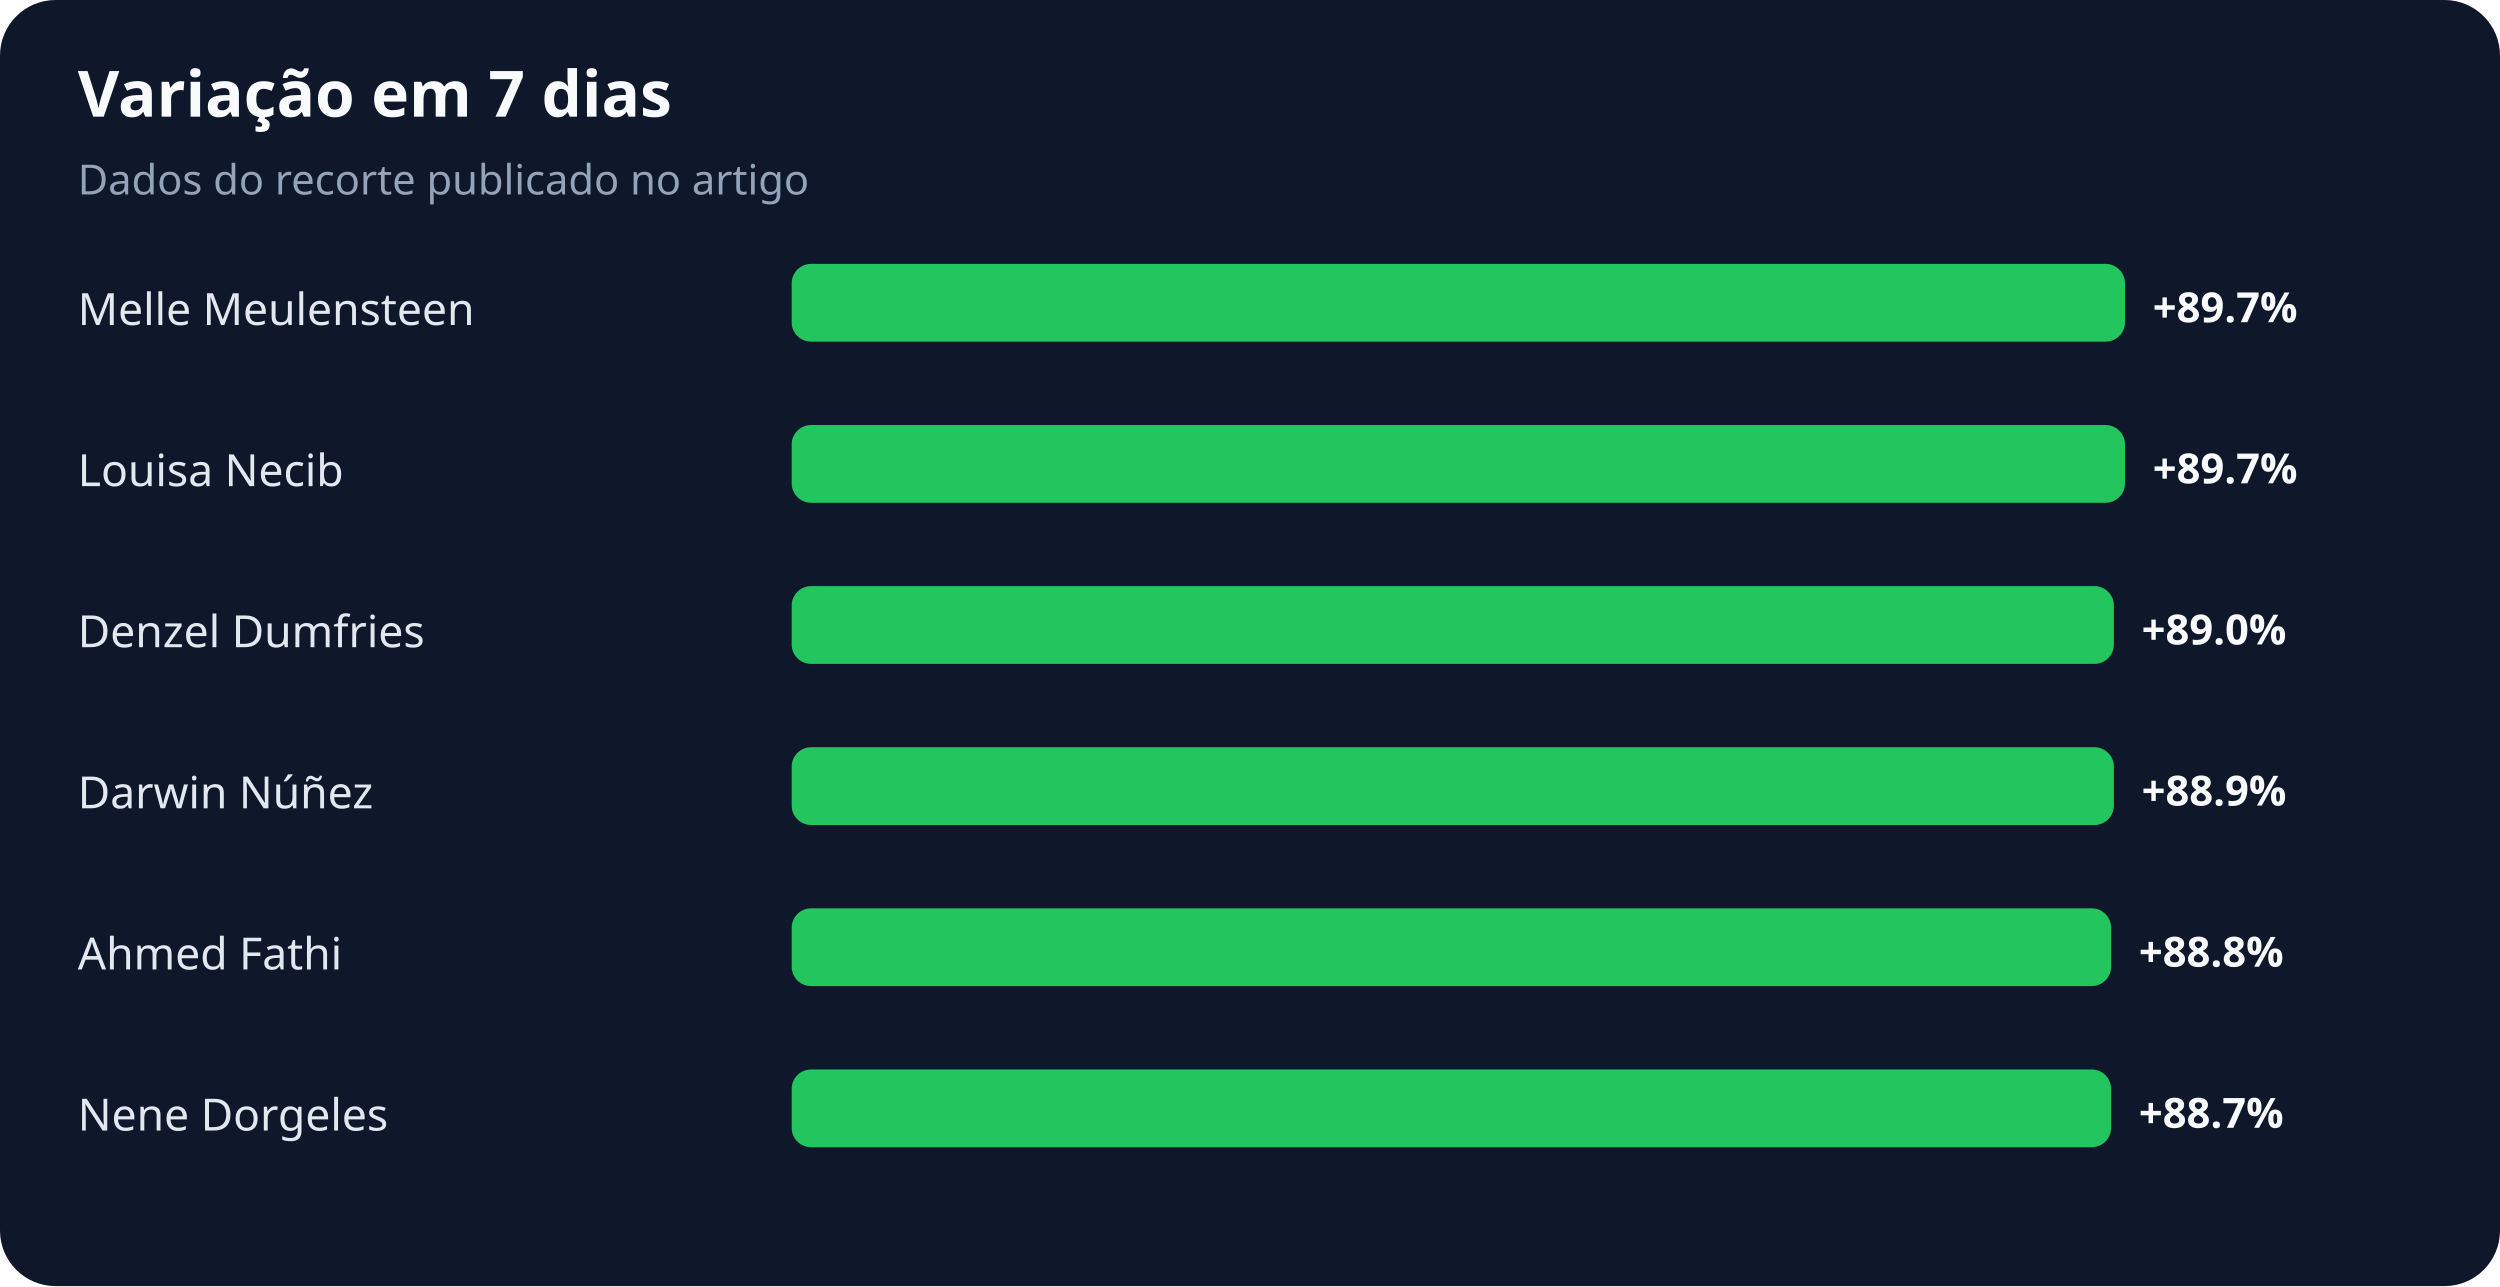
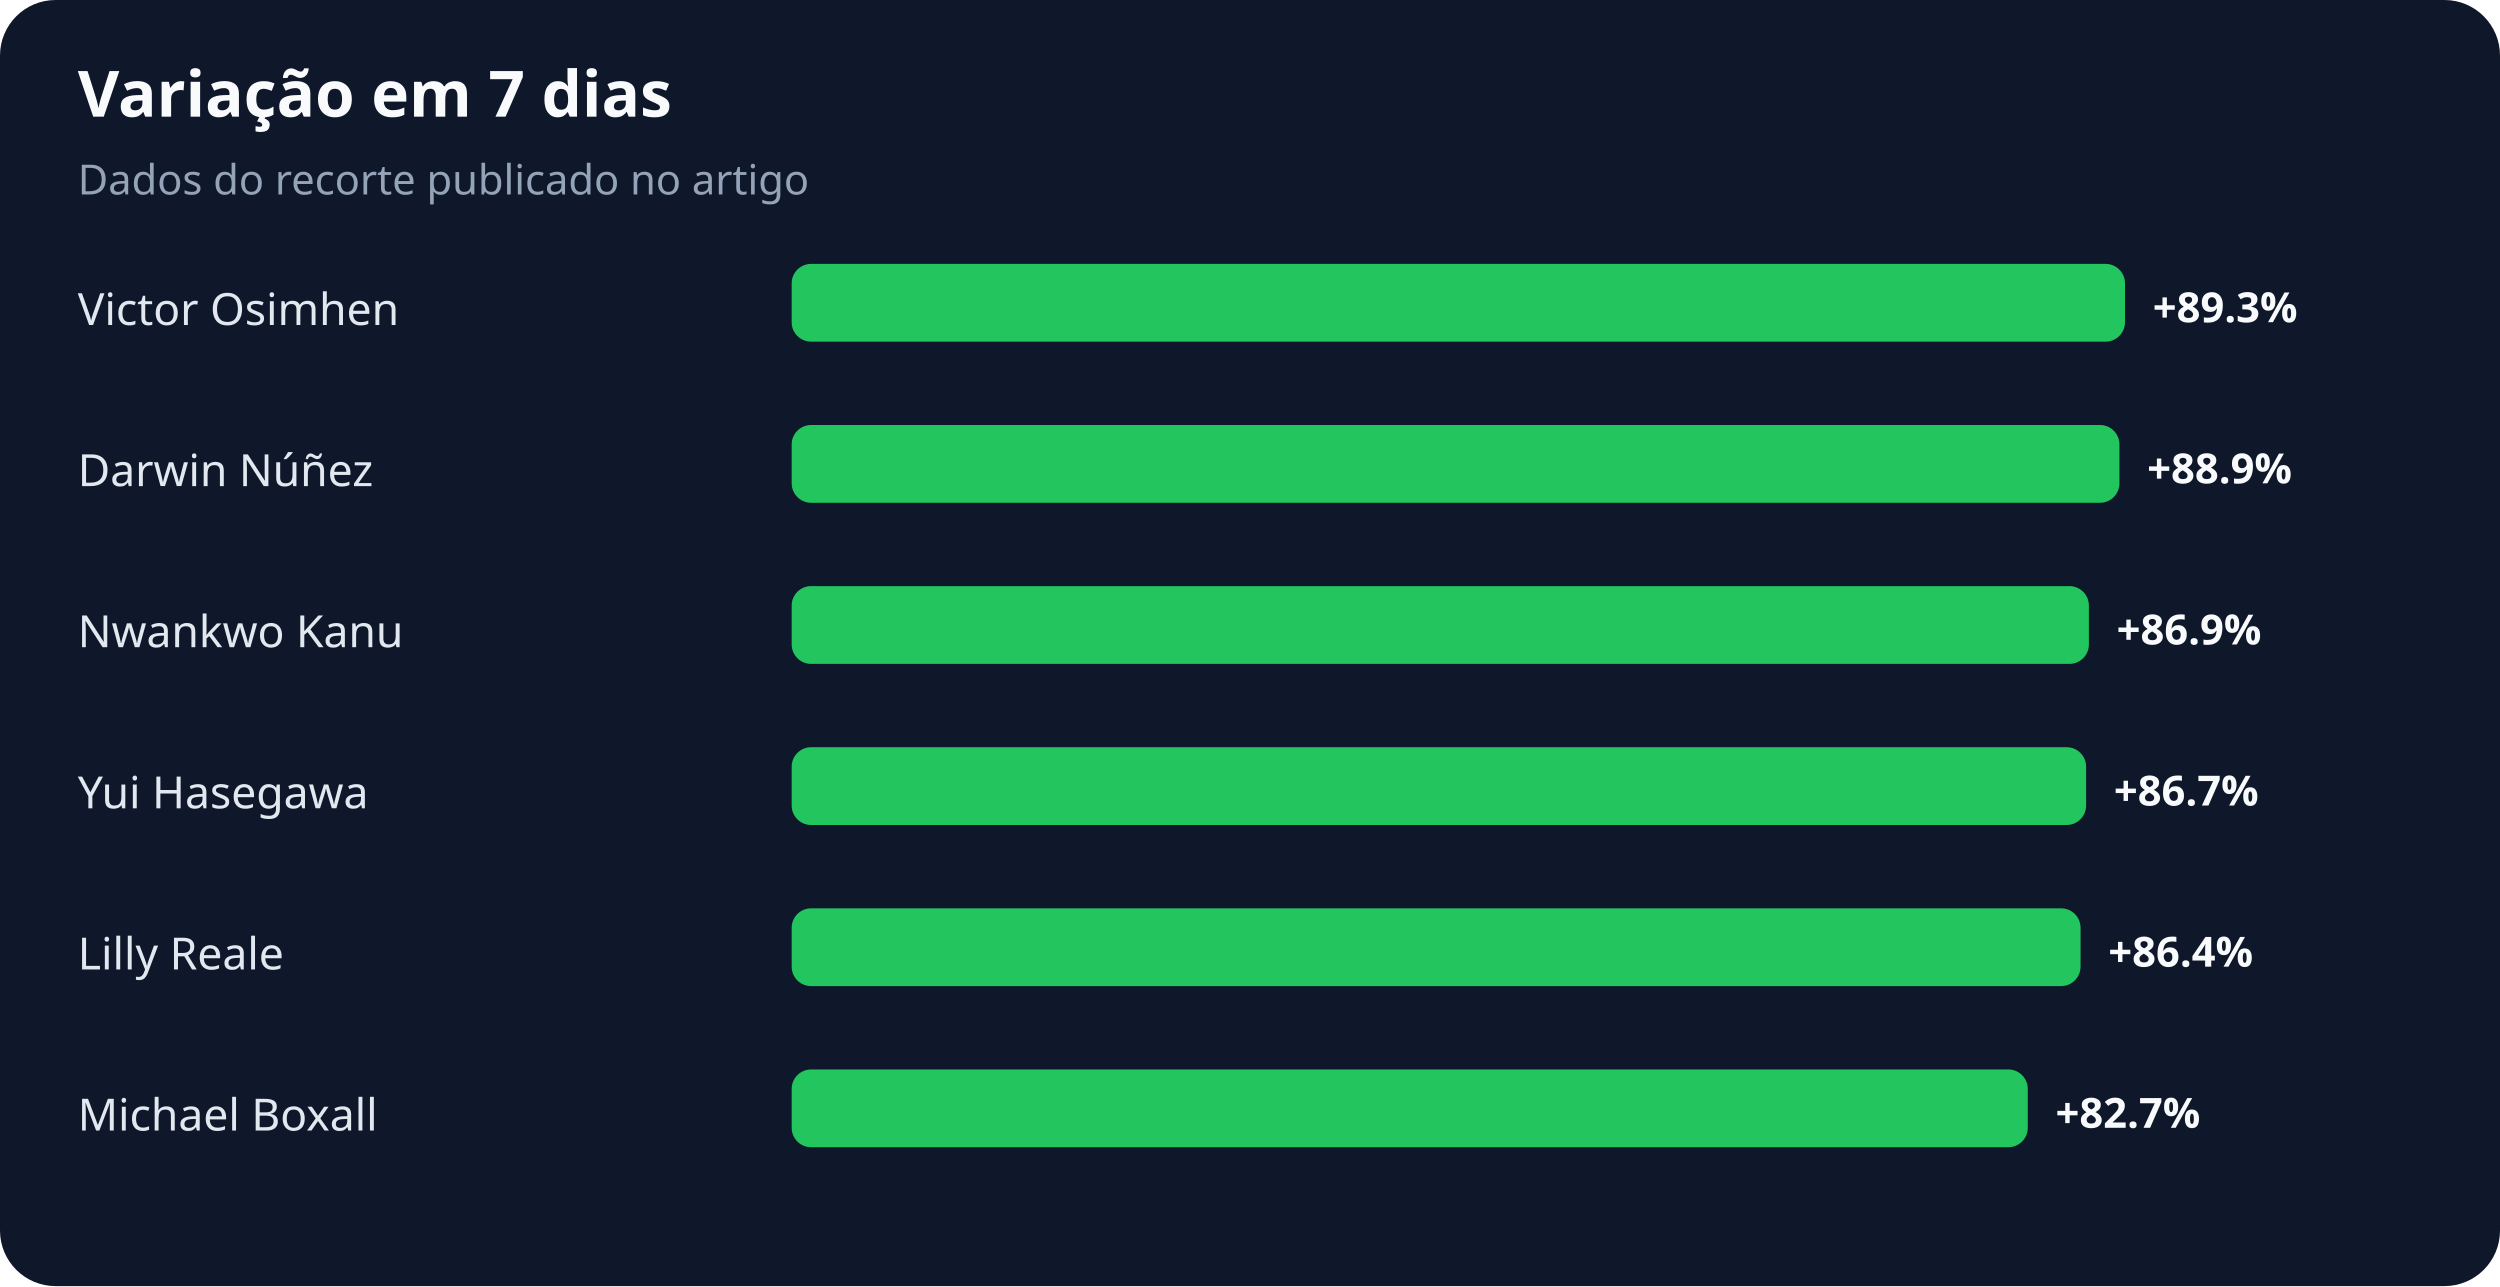
<svg xmlns="http://www.w3.org/2000/svg" width="900" height="463" viewBox="0 0 900 463" role="img" aria-labelledby="title desc">
  <rect width="100%" height="100%" rx="20" fill="#0f172a" />
  <text x="28" y="42" fill="#f8fafc" font-family="system-ui,sans-serif" font-size="23" font-weight="700">Variação em 7 dias</text>
  <text x="28" y="70" fill="#94a3b8" font-family="system-ui,sans-serif" font-size="15">Dados do recorte publicado no artigo</text>
-   <text x="28" y="117" fill="#e2e8f0" font-family="system-ui,sans-serif" font-size="16">Melle Meulensteen</text>
+   <text x="28" y="117" fill="#e2e8f0" font-family="system-ui,sans-serif" font-size="16">Victor Osimhen</text>
  <rect x="285" y="95" width="480" height="28" rx="7" fill="#22c55e" />
-   <text x="775" y="116" fill="#f8fafc" font-family="system-ui,sans-serif" font-size="15" font-weight="700">+89.7%</text>
-   <text x="28" y="175" fill="#e2e8f0" font-family="system-ui,sans-serif" font-size="16">Louisa Necib</text>
-   <rect x="285" y="153" width="480" height="28" rx="7" fill="#22c55e" />
-   <text x="775" y="174" fill="#f8fafc" font-family="system-ui,sans-serif" font-size="15" font-weight="700">+89.7%</text>
-   <text x="28" y="233" fill="#e2e8f0" font-family="system-ui,sans-serif" font-size="16">Denzel Dumfries</text>
-   <rect x="285" y="211" width="476" height="28" rx="7" fill="#22c55e" />
-   <text x="771" y="232" fill="#f8fafc" font-family="system-ui,sans-serif" font-size="15" font-weight="700">+89.0%</text>
-   <text x="28" y="291" fill="#e2e8f0" font-family="system-ui,sans-serif" font-size="16">Darwin Núñez</text>
-   <rect x="285" y="269" width="476" height="28" rx="7" fill="#22c55e" />
-   <text x="771" y="290" fill="#f8fafc" font-family="system-ui,sans-serif" font-size="15" font-weight="700">+88.9%</text>
-   <text x="28" y="349" fill="#e2e8f0" font-family="system-ui,sans-serif" font-size="16">Ahmed Fathi</text>
-   <rect x="285" y="327" width="475" height="28" rx="7" fill="#22c55e" />
-   <text x="770" y="348" fill="#f8fafc" font-family="system-ui,sans-serif" font-size="15" font-weight="700">+88.8%</text>
-   <text x="28" y="407" fill="#e2e8f0" font-family="system-ui,sans-serif" font-size="16">Nene Dorgeles</text>
-   <rect x="285" y="385" width="475" height="28" rx="7" fill="#22c55e" />
-   <text x="770" y="406" fill="#f8fafc" font-family="system-ui,sans-serif" font-size="15" font-weight="700">+88.7%</text>
+   <text x="775" y="116" fill="#f8fafc" font-family="system-ui,sans-serif" font-size="15" font-weight="700">+89.3%</text>
+   <text x="28" y="175" fill="#e2e8f0" font-family="system-ui,sans-serif" font-size="16">Darwin Núñez</text>
+   <rect x="285" y="153" width="478" height="28" rx="7" fill="#22c55e" />
+   <text x="773" y="174" fill="#f8fafc" font-family="system-ui,sans-serif" font-size="15" font-weight="700">+88.9%</text>
+   <text x="28" y="233" fill="#e2e8f0" font-family="system-ui,sans-serif" font-size="16">Nwankwo Kanu</text>
+   <rect x="285" y="211" width="467" height="28" rx="7" fill="#22c55e" />
+   <text x="762" y="232" fill="#f8fafc" font-family="system-ui,sans-serif" font-size="15" font-weight="700">+86.9%</text>
+   <text x="28" y="291" fill="#e2e8f0" font-family="system-ui,sans-serif" font-size="16">Yui Hasegawa</text>
+   <rect x="285" y="269" width="466" height="28" rx="7" fill="#22c55e" />
+   <text x="761" y="290" fill="#f8fafc" font-family="system-ui,sans-serif" font-size="15" font-weight="700">+86.7%</text>
+   <text x="28" y="349" fill="#e2e8f0" font-family="system-ui,sans-serif" font-size="16">Lilly Reale</text>
+   <rect x="285" y="327" width="464" height="28" rx="7" fill="#22c55e" />
+   <text x="759" y="348" fill="#f8fafc" font-family="system-ui,sans-serif" font-size="15" font-weight="700">+86.4%</text>
+   <text x="28" y="407" fill="#e2e8f0" font-family="system-ui,sans-serif" font-size="16">Michael Boxall</text>
+   <rect x="285" y="385" width="445" height="28" rx="7" fill="#22c55e" />
+   <text x="740" y="406" fill="#f8fafc" font-family="system-ui,sans-serif" font-size="15" font-weight="700">+82.7%</text>
</svg>
